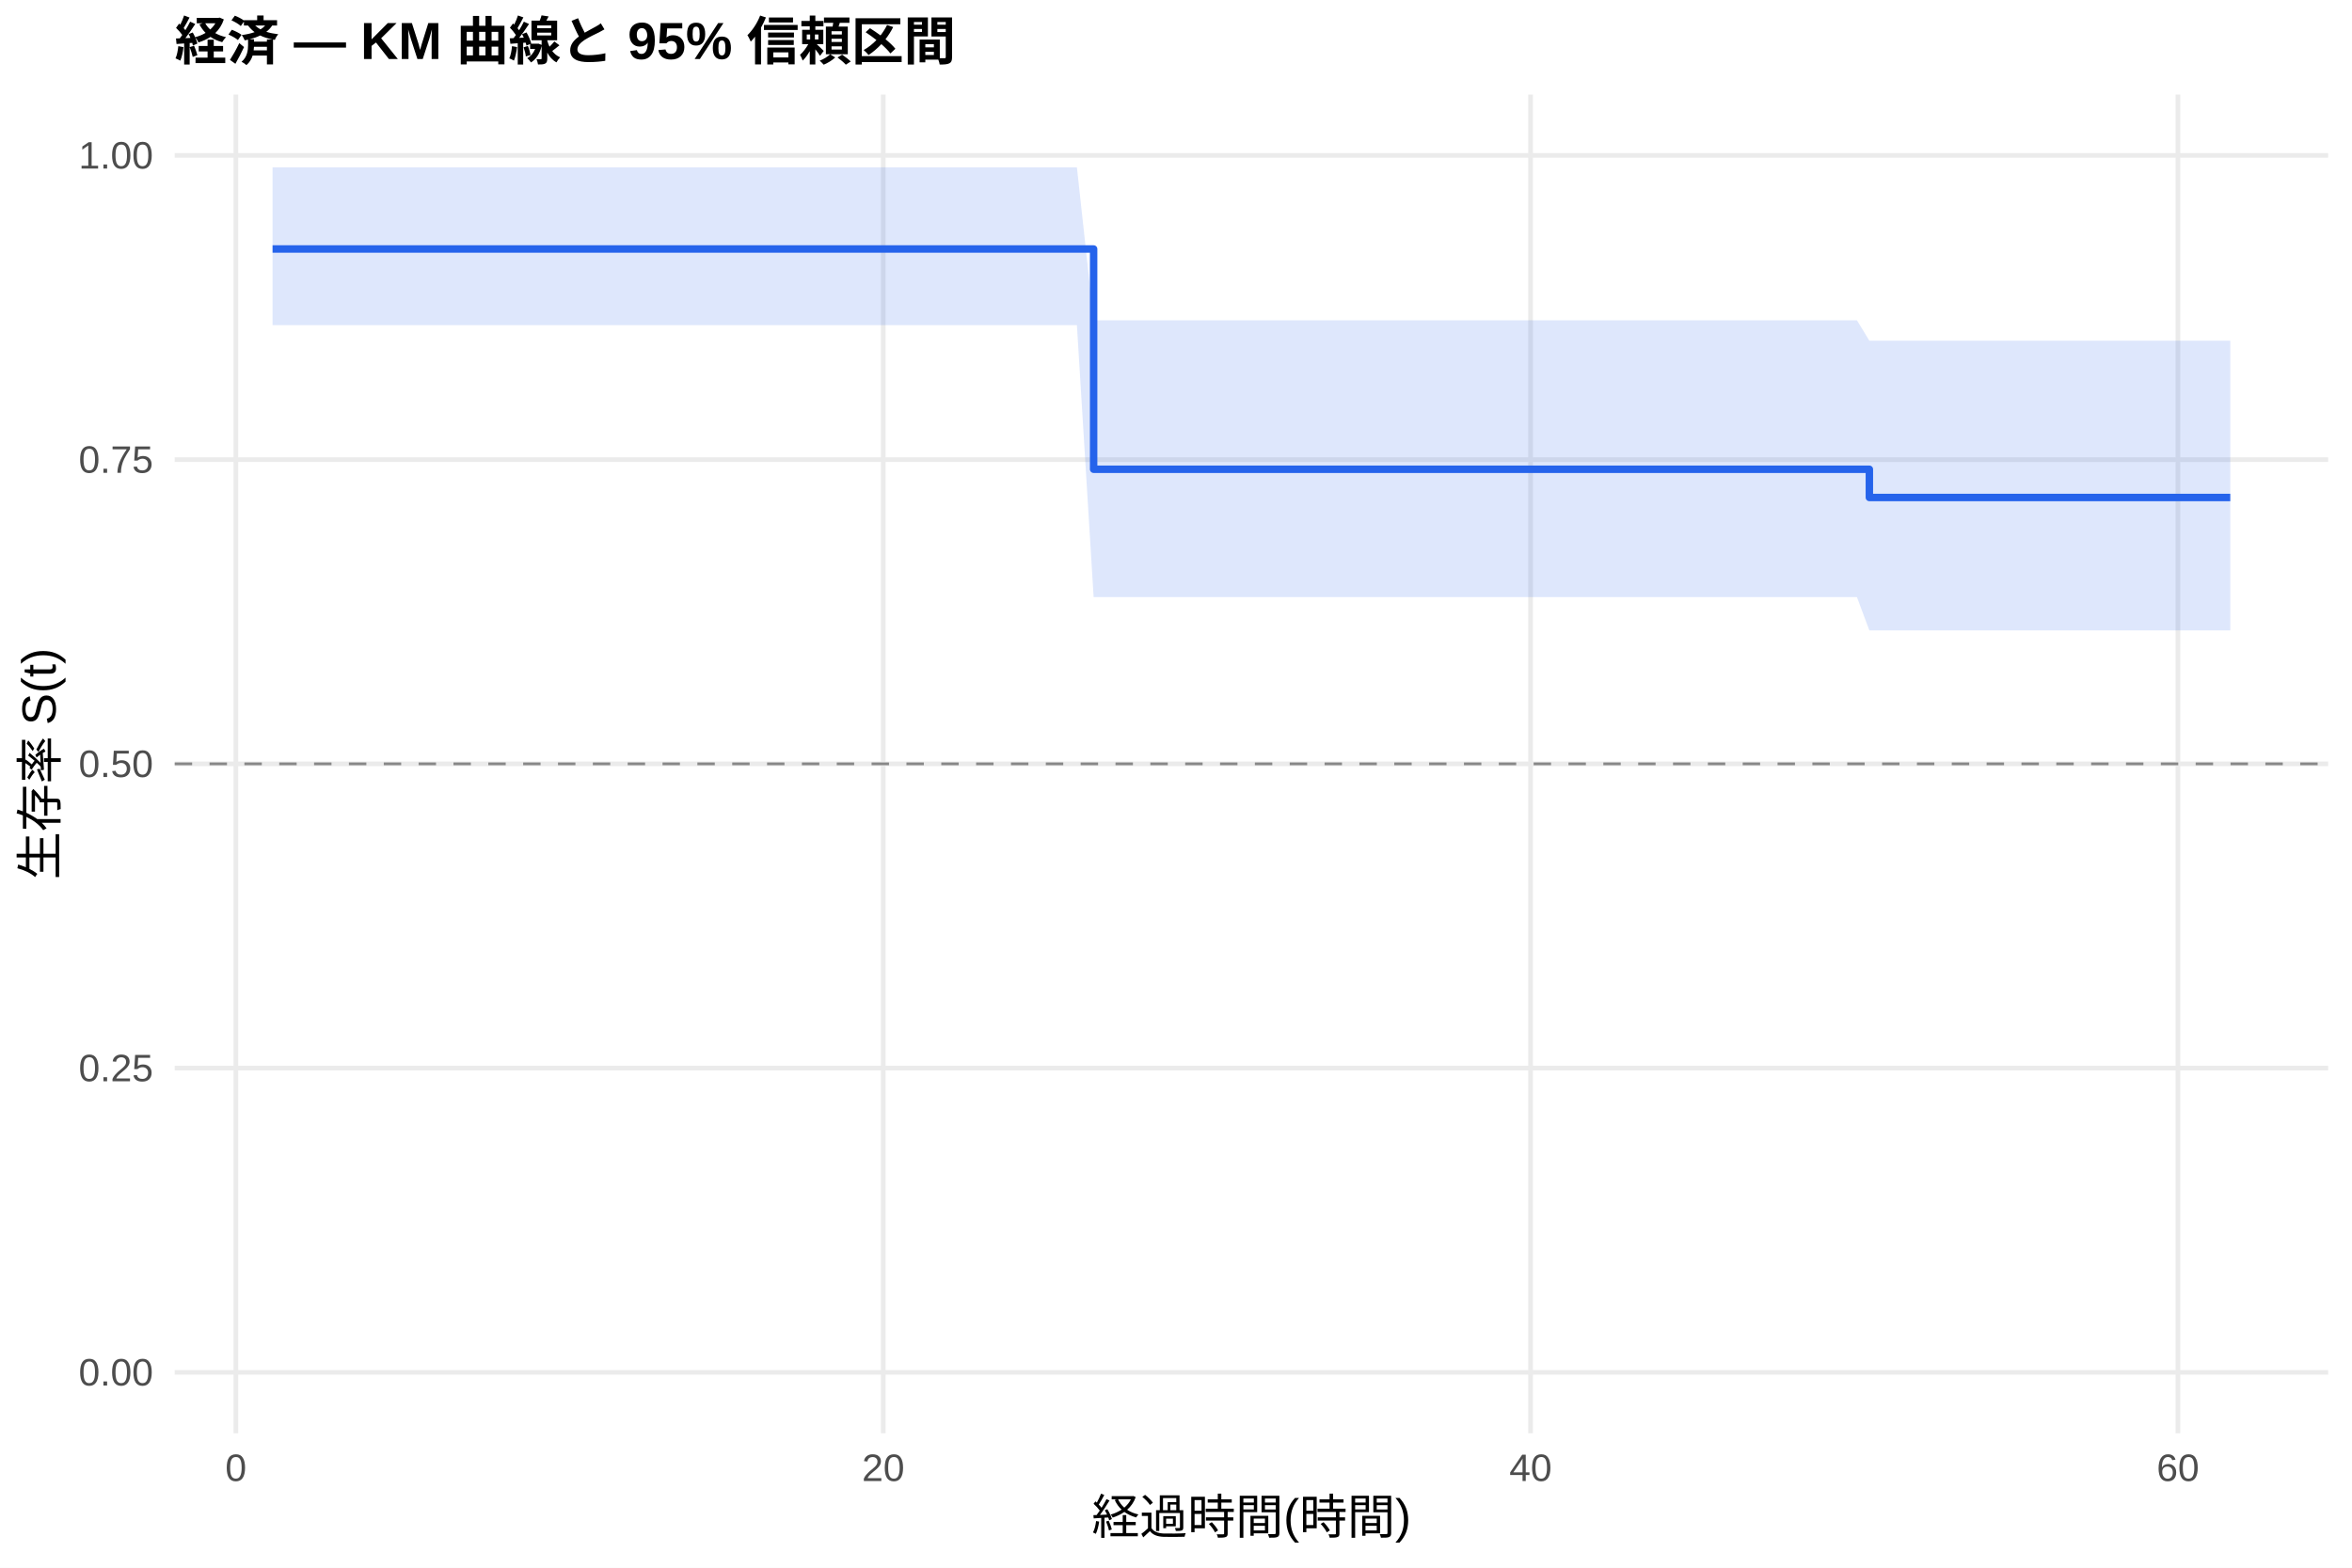
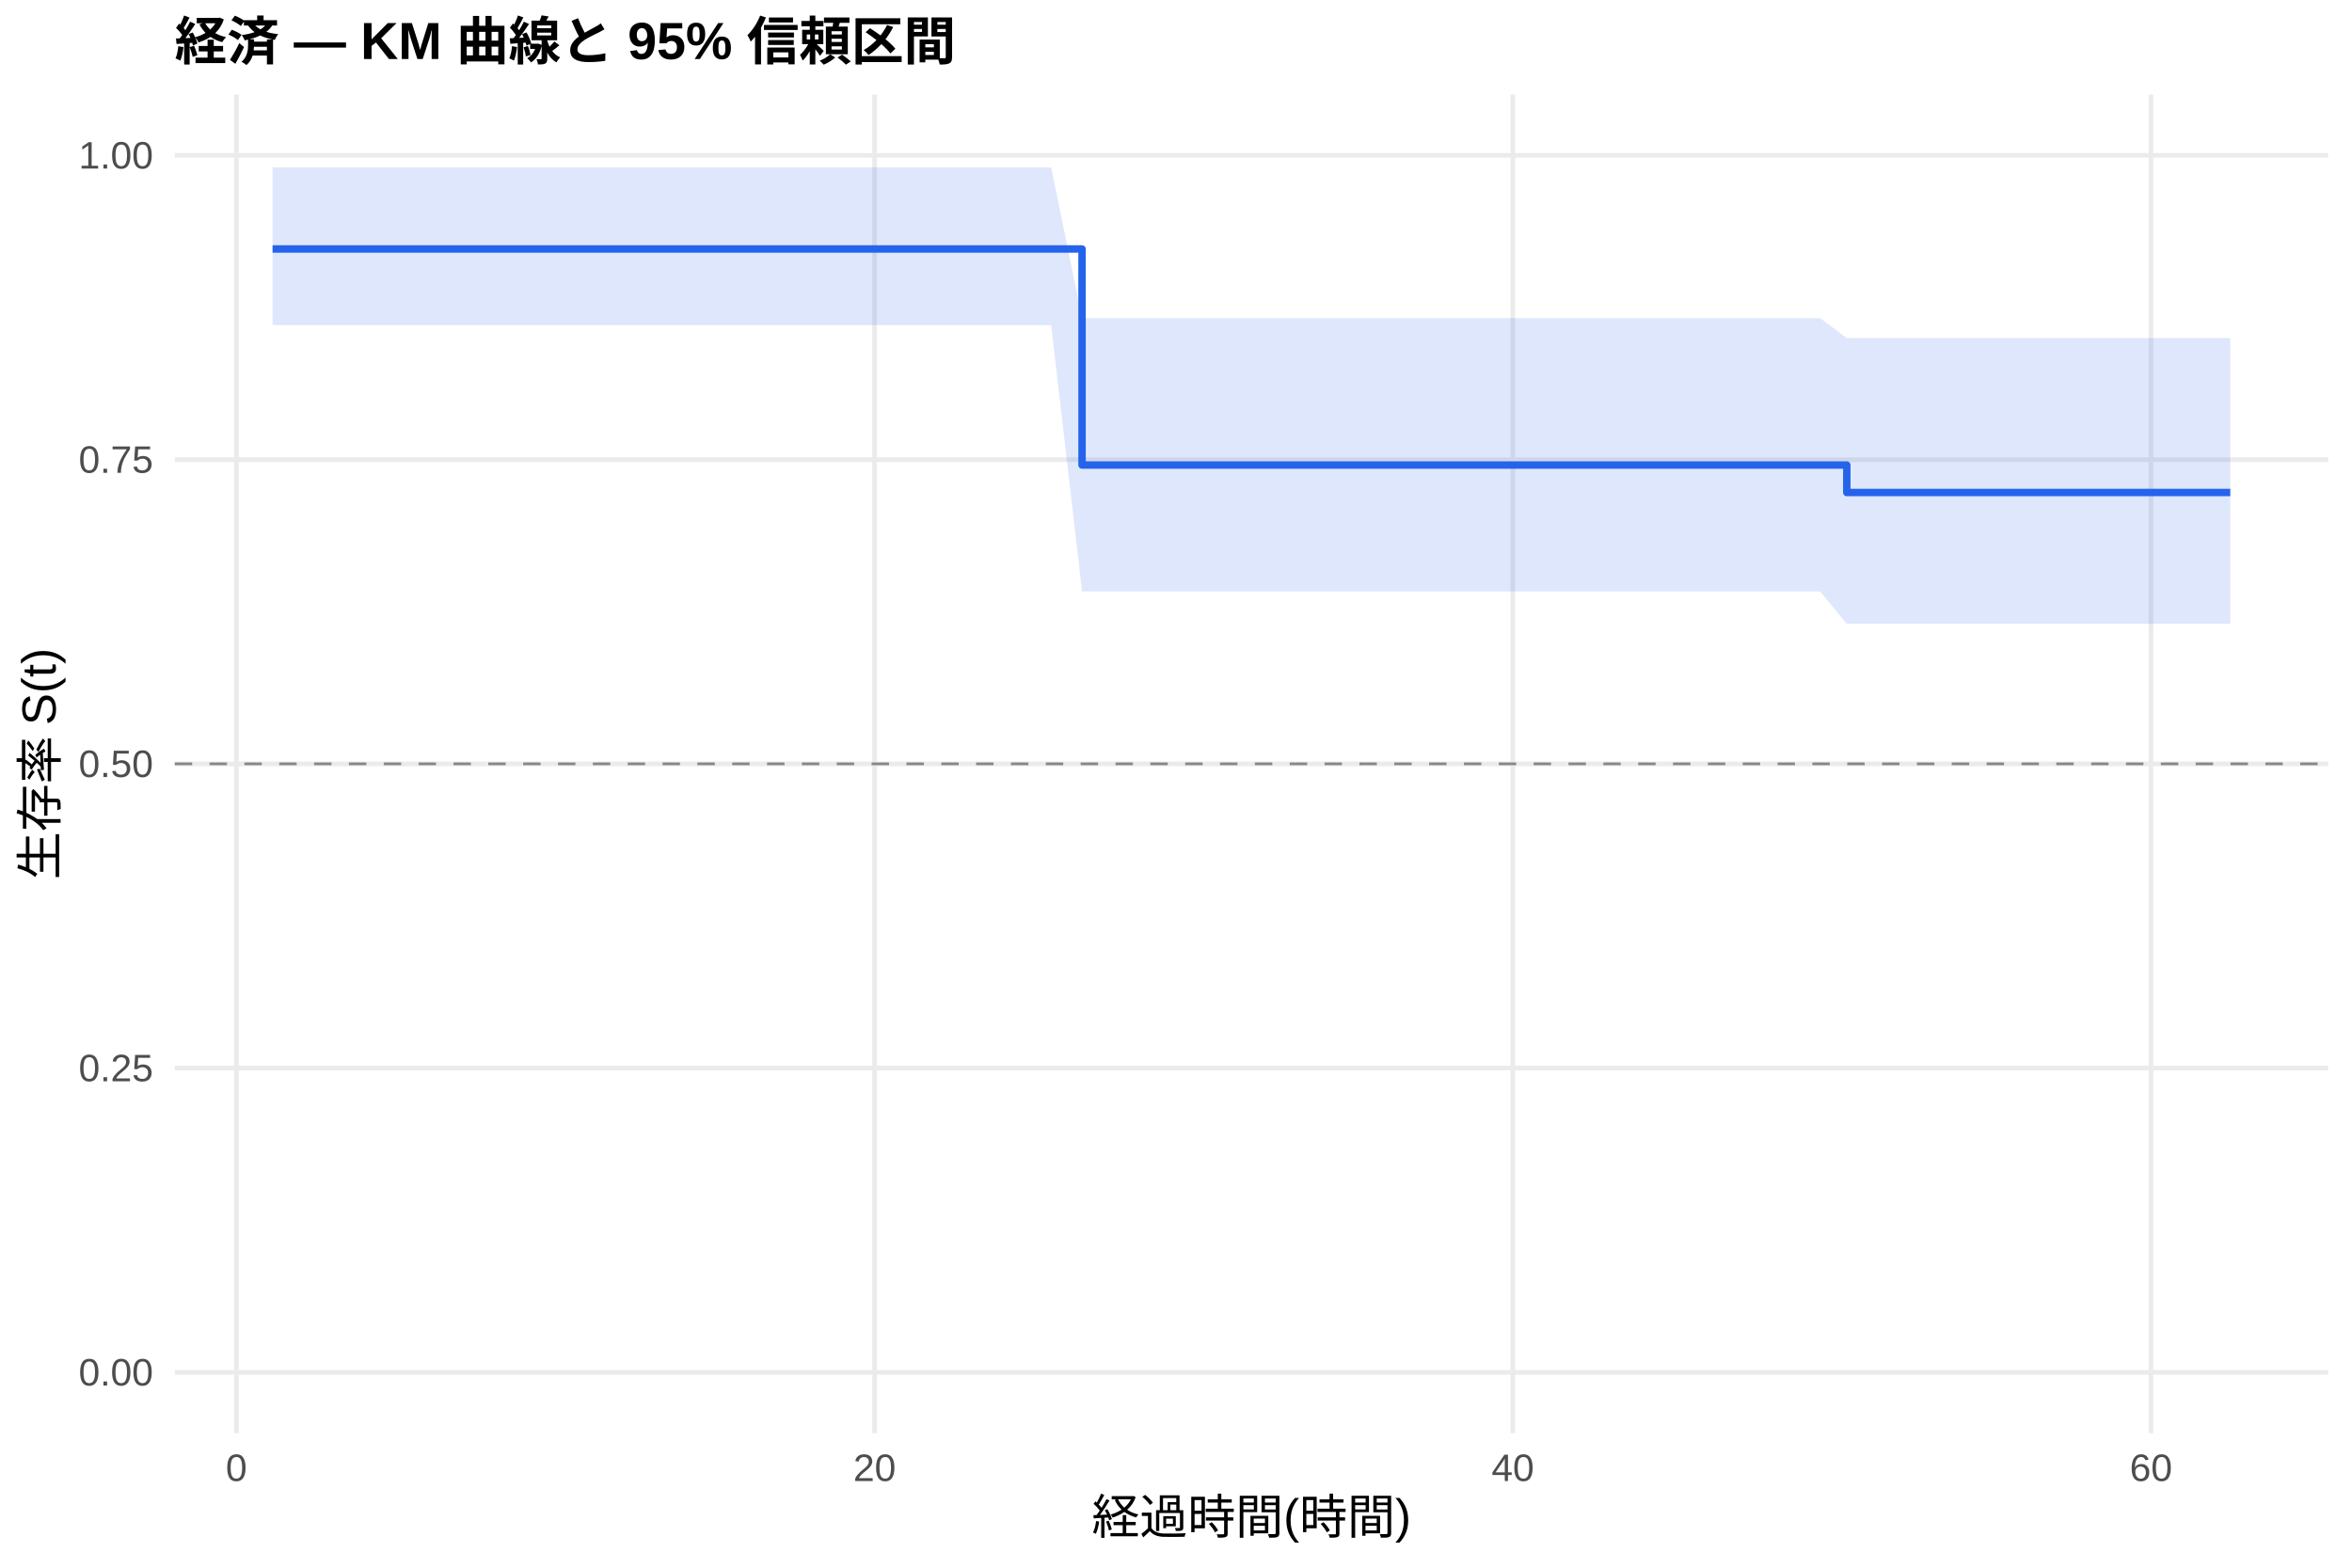
<svg xmlns="http://www.w3.org/2000/svg" width="540.00pt" height="360.00pt" viewBox="0 0 540.00 360.00">
  <g class="svglite">
    <defs>
      <style type="text/css">
    .svglite line, .svglite polyline, .svglite polygon, .svglite path, .svglite rect, .svglite circle {
      fill: none;
      stroke: #000000;
      stroke-linecap: round;
      stroke-linejoin: round;
      stroke-miterlimit: 10.00;
    }
    .svglite text {
      white-space: pre;
    }
    .svglite g.glyphgroup path {
      fill: inherit;
      stroke: none;
    }
  </style>
    </defs>
    <rect width="100%" height="100%" style="stroke: none; fill: #FFFFFF;" />
    <defs>
      <clipPath id="cpMC4wMHw1NDAuMDB8MC4wMHwzNjAuMDA=">
        <rect x="0.00" y="0.00" width="540.00" height="360.00" />
      </clipPath>
    </defs>
    <g clip-path="url(#cpMC4wMHw1NDAuMDB8MC4wMHwzNjAuMDA=)">
      <rect x="0" y="0.00" width="540.00" height="360.00" style="stroke-width: 1.07; stroke: none; fill: #FFFFFF;" />
    </g>
    <defs>
      <clipPath id="cpNDAuMTF8NTM0LjUyfDIxLjcxfDMyOS4xMg==">
        <rect x="40.11" y="21.71" width="494.41" height="307.41" />
      </clipPath>
    </defs>
    <g clip-path="url(#cpNDAuMTF8NTM0LjUyfDIxLjcxfDMyOS4xMg==)">
      <polyline points="40.11,315.14 534.52,315.14 " style="stroke-width: 1.07; stroke: #EBEBEB; stroke-linecap: butt;" />
      <polyline points="40.11,245.28 534.52,245.28 " style="stroke-width: 1.07; stroke: #EBEBEB; stroke-linecap: butt;" />
      <polyline points="40.11,175.41 534.52,175.41 " style="stroke-width: 1.07; stroke: #EBEBEB; stroke-linecap: butt;" />
      <polyline points="40.11,105.55 534.52,105.55 " style="stroke-width: 1.07; stroke: #EBEBEB; stroke-linecap: butt;" />
      <polyline points="40.11,35.68 534.52,35.68 " style="stroke-width: 1.07; stroke: #EBEBEB; stroke-linecap: butt;" />
-       <polyline points="54.16,329.12 54.16,21.71 " style="stroke-width: 1.07; stroke: #EBEBEB; stroke-linecap: butt;" />
-       <polyline points="202.79,329.12 202.79,21.71 " style="stroke-width: 1.07; stroke: #EBEBEB; stroke-linecap: butt;" />
-       <polyline points="351.41,329.12 351.41,21.71 " style="stroke-width: 1.07; stroke: #EBEBEB; stroke-linecap: butt;" />
-       <polyline points="500.03,329.12 500.03,21.71 " style="stroke-width: 1.07; stroke: #EBEBEB; stroke-linecap: butt;" />
-       <polygon points="62.58,38.42 157.83,38.42 188.42,38.42 195.23,38.42 202.66,38.42 208.98,38.42 225.45,38.42 237.46,38.42 247.25,38.42 251.09,73.56 271.40,73.56 342.24,73.56 367.01,73.56 404.05,73.56 416.56,73.56 426.34,73.56 429.19,78.24 450.12,78.24 487.15,78.24 512.05,78.24 512.05,144.77 487.15,144.77 450.12,144.77 429.19,144.77 426.34,137.12 416.56,137.12 404.05,137.12 367.01,137.12 342.24,137.12 271.40,137.12 251.09,137.12 247.25,74.66 237.46,74.66 225.45,74.66 208.98,74.66 202.66,74.66 195.23,74.66 188.42,74.66 157.83,74.66 62.58,74.66 " style="stroke-width: 0.00; stroke: none; stroke-linecap: butt; fill: #2563EB; fill-opacity: 0.15;" />
-       <polyline points="62.58,38.42 157.83,38.42 188.42,38.42 195.23,38.42 202.66,38.42 208.98,38.42 225.45,38.42 237.46,38.42 247.25,38.42 251.09,73.56 271.40,73.56 342.24,73.56 367.01,73.56 404.05,73.56 416.56,73.56 426.34,73.56 429.19,78.24 450.12,78.24 487.15,78.24 512.05,78.24 " style="stroke-width: 1.07; stroke: none; stroke-linecap: butt;" />
-       <polyline points="512.05,144.77 487.15,144.77 450.12,144.77 429.19,144.77 426.34,137.12 416.56,137.12 404.05,137.12 367.01,137.12 342.24,137.12 271.40,137.12 251.09,137.12 247.25,74.66 237.46,74.66 225.45,74.66 208.98,74.66 202.66,74.66 195.23,74.66 188.42,74.66 157.83,74.66 62.58,74.66 " style="stroke-width: 1.07; stroke: none; stroke-linecap: butt;" />
-       <polyline points="62.58,57.18 157.83,57.18 157.83,57.18 188.42,57.18 188.42,57.18 195.23,57.18 195.23,57.18 202.66,57.18 202.66,57.18 208.98,57.18 208.98,57.18 225.45,57.18 225.45,57.18 237.46,57.18 237.46,57.18 247.25,57.18 247.25,57.18 251.09,57.18 251.09,107.76 271.40,107.76 271.40,107.76 342.24,107.76 342.24,107.76 367.01,107.76 367.01,107.76 404.05,107.76 404.05,107.76 416.56,107.76 416.56,107.76 426.34,107.76 426.34,107.76 429.19,107.76 429.19,114.24 450.12,114.24 450.12,114.24 487.15,114.24 487.15,114.24 512.05,114.24 512.05,114.24 " style="stroke-width: 1.71; stroke: #2563EB; stroke-linecap: butt;" />
+       <polyline points="54.28,329.12 54.28,21.71 " style="stroke-width: 1.07; stroke: #EBEBEB; stroke-linecap: butt;" />
+       <polyline points="200.80,329.12 200.80,21.71 " style="stroke-width: 1.07; stroke: #EBEBEB; stroke-linecap: butt;" />
+       <polyline points="347.33,329.12 347.33,21.71 " style="stroke-width: 1.07; stroke: #EBEBEB; stroke-linecap: butt;" />
+       <polyline points="493.85,329.12 493.85,21.71 " style="stroke-width: 1.07; stroke: #EBEBEB; stroke-linecap: butt;" />
+       <polygon points="62.58,38.42 162.83,38.42 192.99,38.42 199.71,38.42 207.03,38.42 213.26,38.42 229.50,38.42 241.34,38.42 248.43,73.06 250.99,73.06 274.80,73.06 344.64,73.06 369.06,73.06 405.57,73.06 417.91,73.06 424.01,77.64 427.55,77.64 451.00,77.64 487.50,77.64 512.05,77.64 512.05,143.27 487.50,143.27 451.00,143.27 427.55,143.27 424.01,143.27 417.91,135.82 405.57,135.82 369.06,135.82 344.64,135.82 274.80,135.82 250.99,135.82 248.43,135.82 241.34,74.66 229.50,74.66 213.26,74.66 207.03,74.66 199.71,74.66 192.99,74.66 162.83,74.66 62.58,74.66 " style="stroke-width: 0.00; stroke: none; stroke-linecap: butt; fill: #2563EB; fill-opacity: 0.15;" />
+       <polyline points="62.58,38.42 162.83,38.42 192.99,38.42 199.71,38.42 207.03,38.42 213.26,38.42 229.50,38.42 241.34,38.42 248.43,73.06 250.99,73.06 274.80,73.06 344.64,73.06 369.06,73.06 405.57,73.06 417.91,73.06 424.01,77.64 427.55,77.64 451.00,77.64 487.50,77.64 512.05,77.64 " style="stroke-width: 1.07; stroke: none; stroke-linecap: butt;" />
+       <polyline points="512.05,143.27 487.50,143.27 451.00,143.27 427.55,143.27 424.01,143.27 417.91,135.82 405.57,135.82 369.06,135.82 344.64,135.82 274.80,135.82 250.99,135.82 248.43,135.82 241.34,74.66 229.50,74.66 213.26,74.66 207.03,74.66 199.71,74.66 192.99,74.66 162.83,74.66 62.58,74.66 " style="stroke-width: 1.07; stroke: none; stroke-linecap: butt;" />
+       <polyline points="62.58,57.18 162.83,57.18 162.83,57.18 192.99,57.18 192.99,57.18 199.71,57.18 199.71,57.18 207.03,57.18 207.03,57.18 213.26,57.18 213.26,57.18 229.50,57.18 229.50,57.18 241.34,57.18 241.34,57.18 248.43,57.18 248.43,106.79 250.99,106.79 250.99,106.79 274.80,106.79 274.80,106.79 344.64,106.79 344.64,106.79 369.06,106.79 369.06,106.79 405.57,106.79 405.57,106.79 417.91,106.79 417.91,106.79 424.01,106.79 424.01,113.10 427.55,113.10 427.55,113.10 451.00,113.10 451.00,113.10 487.50,113.10 487.50,113.10 512.05,113.10 512.05,113.10 " style="stroke-width: 1.71; stroke: #2563EB; stroke-linecap: butt;" />
      <line x1="40.11" y1="175.41" x2="534.52" y2="175.41" style="stroke-width: 0.64; stroke: #888888; stroke-dasharray: 4.00,4.00; stroke-linecap: butt;" />
    </g>
    <g clip-path="url(#cpMC4wMHw1NDAuMDB8MC4wMHwzNjAuMDA=)">
      <text x="35.18" y="318.17" text-anchor="end" style="font-size: 8.80px;fill: #4D4D4D; font-family: &quot;Liberation Sans&quot;;" textLength="17.11px" lengthAdjust="spacingAndGlyphs">0.00</text>
      <text x="35.18" y="248.30" text-anchor="end" style="font-size: 8.80px;fill: #4D4D4D; font-family: &quot;Liberation Sans&quot;;" textLength="17.11px" lengthAdjust="spacingAndGlyphs">0.25</text>
      <text x="35.18" y="178.44" text-anchor="end" style="font-size: 8.80px;fill: #4D4D4D; font-family: &quot;Liberation Sans&quot;;" textLength="17.11px" lengthAdjust="spacingAndGlyphs">0.50</text>
      <text x="35.18" y="108.57" text-anchor="end" style="font-size: 8.80px;fill: #4D4D4D; font-family: &quot;Liberation Sans&quot;;" textLength="17.11px" lengthAdjust="spacingAndGlyphs">0.75</text>
      <text x="35.18" y="38.71" text-anchor="end" style="font-size: 8.80px;fill: #4D4D4D; font-family: &quot;Liberation Sans&quot;;" textLength="17.11px" lengthAdjust="spacingAndGlyphs">1.00</text>
-       <text x="54.16" y="340.10" text-anchor="middle" style="font-size: 8.80px;fill: #4D4D4D; font-family: &quot;Liberation Sans&quot;;" textLength="4.89px" lengthAdjust="spacingAndGlyphs">0</text>
-       <text x="202.79" y="340.10" text-anchor="middle" style="font-size: 8.80px;fill: #4D4D4D; font-family: &quot;Liberation Sans&quot;;" textLength="9.78px" lengthAdjust="spacingAndGlyphs">20</text>
-       <text x="351.41" y="340.10" text-anchor="middle" style="font-size: 8.80px;fill: #4D4D4D; font-family: &quot;Liberation Sans&quot;;" textLength="9.78px" lengthAdjust="spacingAndGlyphs">40</text>
-       <text x="500.03" y="340.10" text-anchor="middle" style="font-size: 8.80px;fill: #4D4D4D; font-family: &quot;Liberation Sans&quot;;" textLength="9.78px" lengthAdjust="spacingAndGlyphs">60</text>
+       <text x="54.28" y="340.10" text-anchor="middle" style="font-size: 8.80px;fill: #4D4D4D; font-family: &quot;Liberation Sans&quot;;" textLength="4.89px" lengthAdjust="spacingAndGlyphs">0</text>
+       <text x="200.80" y="340.10" text-anchor="middle" style="font-size: 8.80px;fill: #4D4D4D; font-family: &quot;Liberation Sans&quot;;" textLength="9.78px" lengthAdjust="spacingAndGlyphs">20</text>
+       <text x="347.33" y="340.10" text-anchor="middle" style="font-size: 8.80px;fill: #4D4D4D; font-family: &quot;Liberation Sans&quot;;" textLength="9.78px" lengthAdjust="spacingAndGlyphs">40</text>
+       <text x="493.85" y="340.10" text-anchor="middle" style="font-size: 8.80px;fill: #4D4D4D; font-family: &quot;Liberation Sans&quot;;" textLength="9.78px" lengthAdjust="spacingAndGlyphs">60</text>
      <text x="287.32" y="352.24" text-anchor="middle" style="font-size: 11.00px; font-family: &quot;Liberation Sans&quot;;" textLength="73.31px" lengthAdjust="spacingAndGlyphs">経過時間(時間)</text>
      <text transform="translate(13.05,175.41) rotate(-90)" text-anchor="middle" style="font-size: 11.00px; font-family: &quot;Liberation Sans&quot;;" textLength="53.78px" lengthAdjust="spacingAndGlyphs">生存率 S(t)</text>
      <text x="40.11" y="13.74" style="font-size: 12.00px; font-weight: bold; font-family: &quot;Liberation Sans&quot;;" textLength="179.33px" lengthAdjust="spacingAndGlyphs">経済 — KM 曲線と 95% 信頼区間</text>
    </g>
  </g>
</svg>
